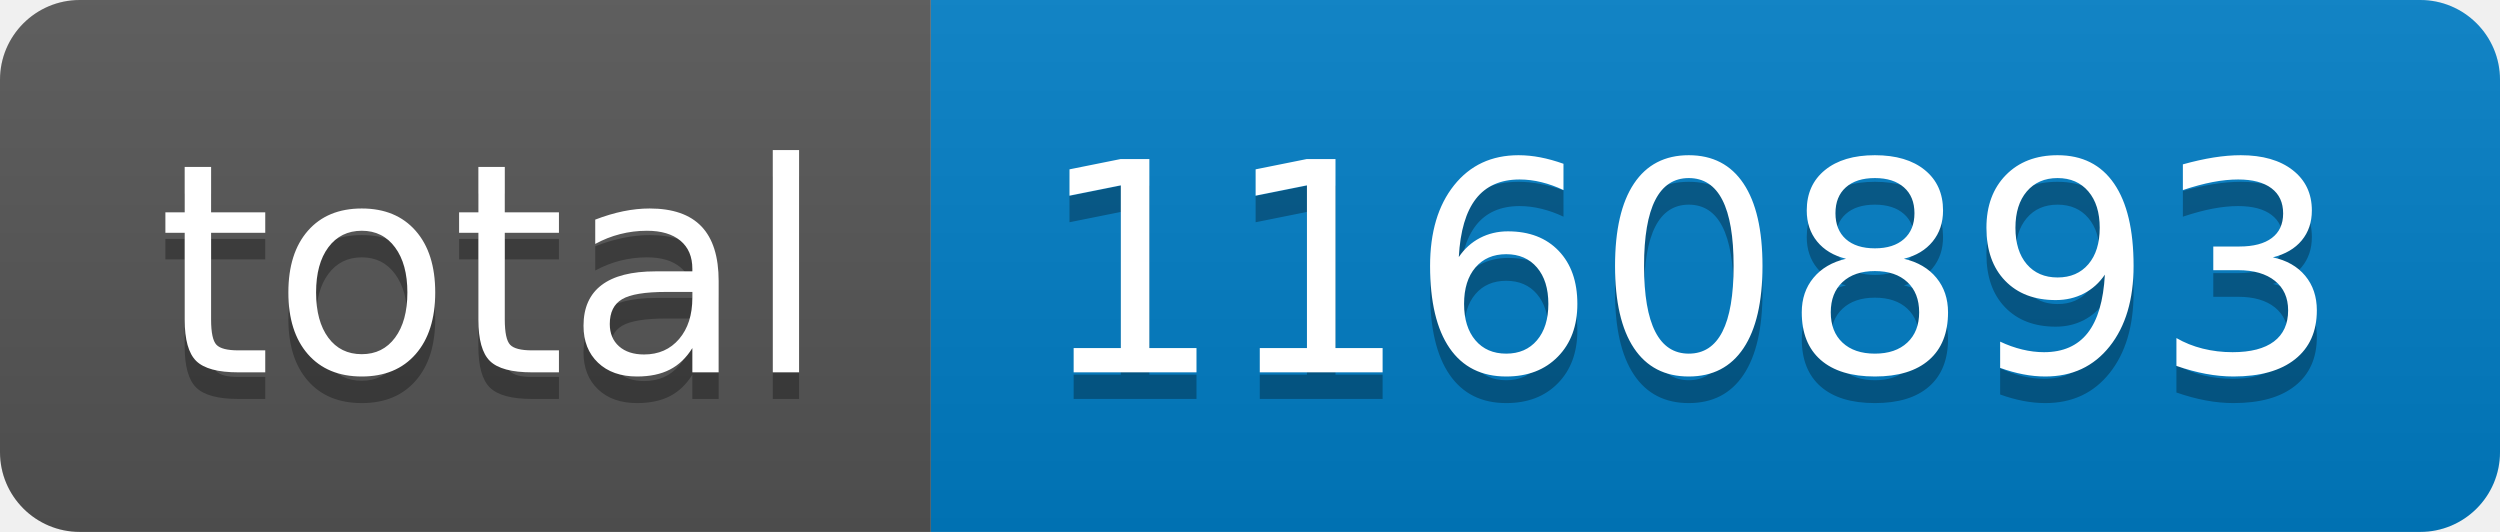
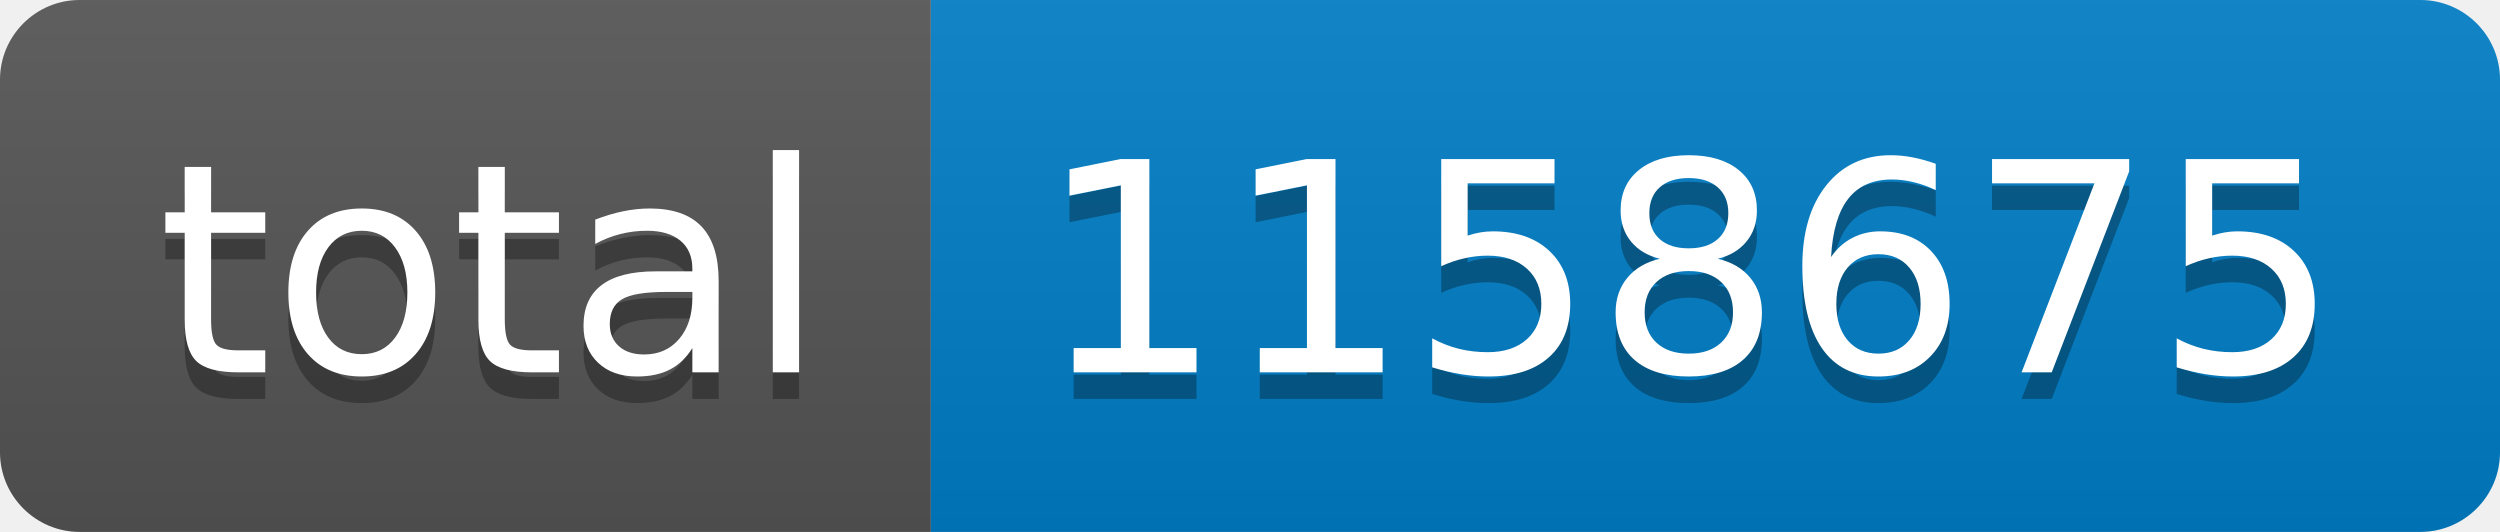
- <svg xmlns="http://www.w3.org/2000/svg" width="94" height="20" role="img" aria-label="total: 1160893">
+ <svg xmlns="http://www.w3.org/2000/svg" width="94" height="20" role="img" aria-label="total: 1158675">
  <linearGradient id="s" x2="0" y2="100%">
    <stop offset="0" stop-color="#bbb" stop-opacity=".1" />
    <stop offset="1" stop-opacity=".1" />
  </linearGradient>
  <clipPath id="r">
    <rect width="94" height="20" rx="3" fill="#fff" />
  </clipPath>
  <g clip-path="url(#r)">
    <rect width="35" height="20" fill="#555" />
    <rect x="35" width="59" height="20" fill="#007ec6" />
    <rect width="94" height="20" fill="url(#s)" />
  </g>
  <g fill="#fff" text-anchor="middle" font-family="Verdana,Geneva,DejaVu Sans,sans-serif" text-rendering="geometricPrecision" font-size="110">
    <text aria-hidden="true" x="185" y="150" fill="#010101" fill-opacity=".3" transform="scale(.1)" textLength="250">total</text>
    <text x="185" y="140" transform="scale(.1)" fill="#fff" textLength="250">total</text>
-     <text aria-hidden="true" x="635" y="150" fill="#010101" fill-opacity=".3" transform="scale(.1)" textLength="490">1160893</text>
-     <text x="635" y="140" transform="scale(.1)" fill="#fff" textLength="490">1160893</text>
+     <text aria-hidden="true" x="635" y="150" fill="#010101" fill-opacity=".3" transform="scale(.1)" textLength="490">1158675</text>
+     <text x="635" y="140" transform="scale(.1)" fill="#fff" textLength="490">1158675</text>
  </g>
</svg>
